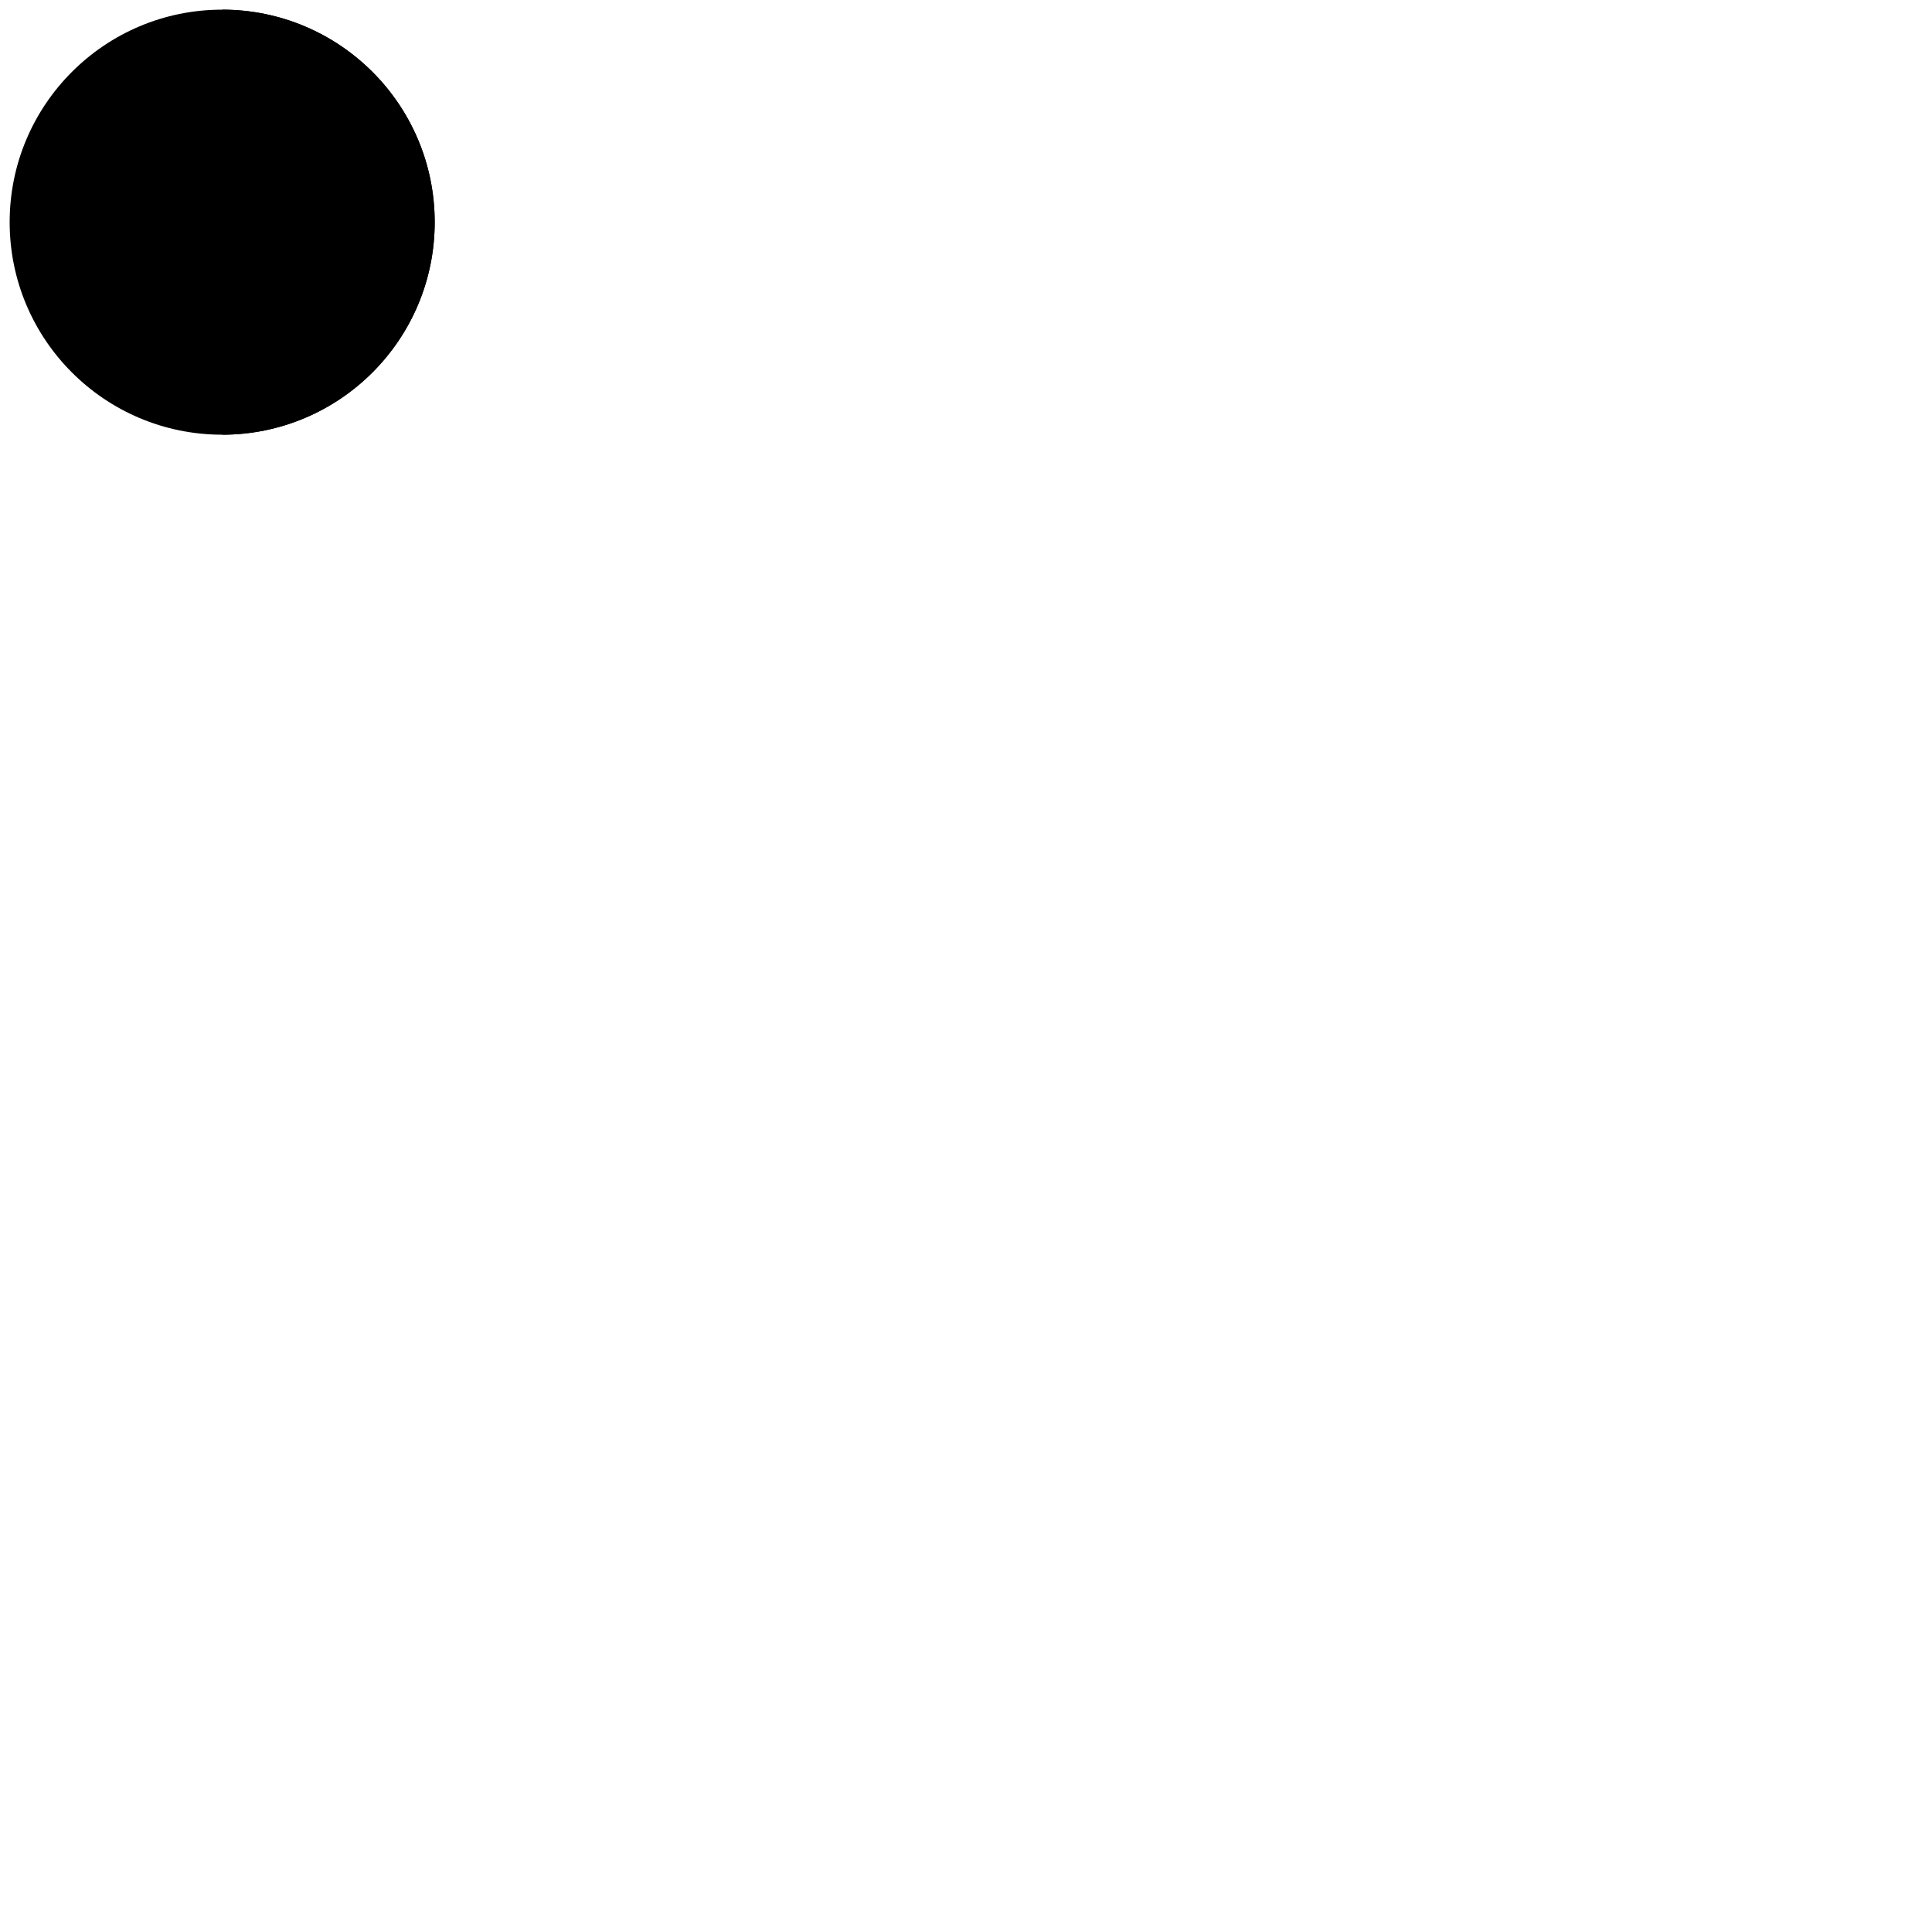
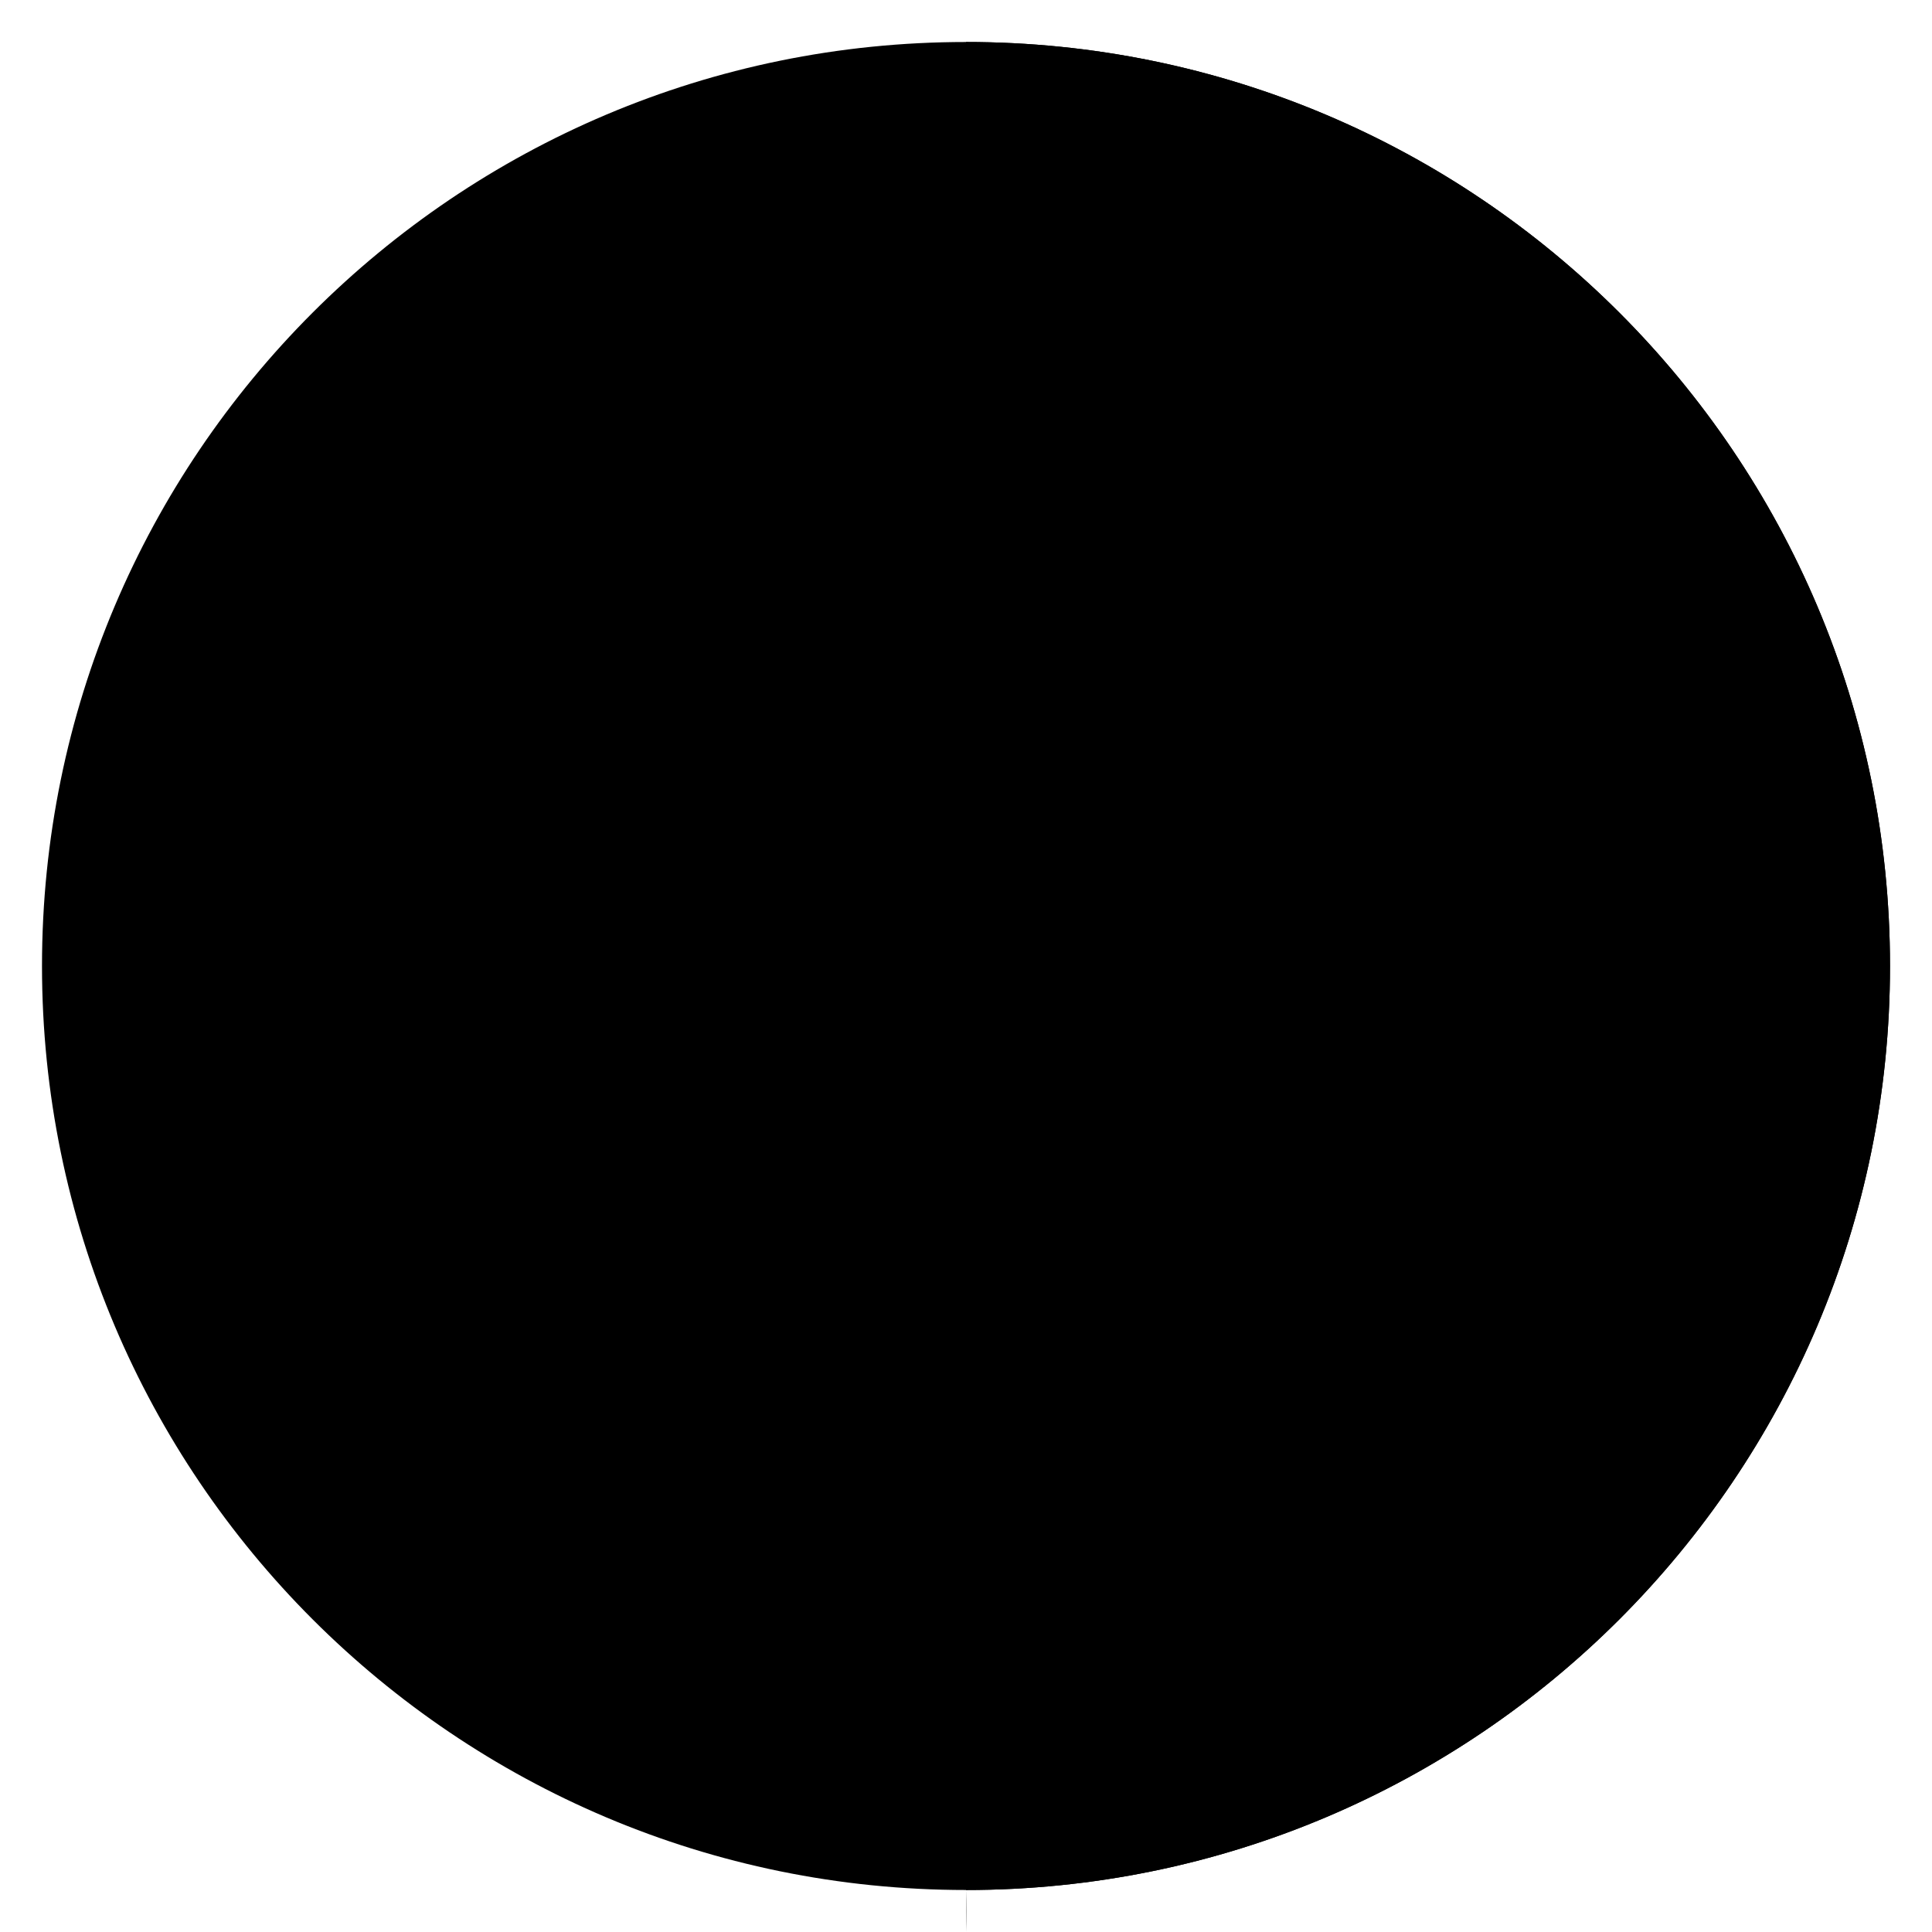
- <svg class="pie" width="100" height="100" viewBox="0 0 1000 1000">
+ <svg class="pie" viewBox="0 0 230 230">
  <circle cx="115" cy="115" r="110" />
  <path fill="black" d="M115,115 L115,5 A110,110 1 0,1 115,225 A110,110 1 0,1 115,230 z" />
</svg>
